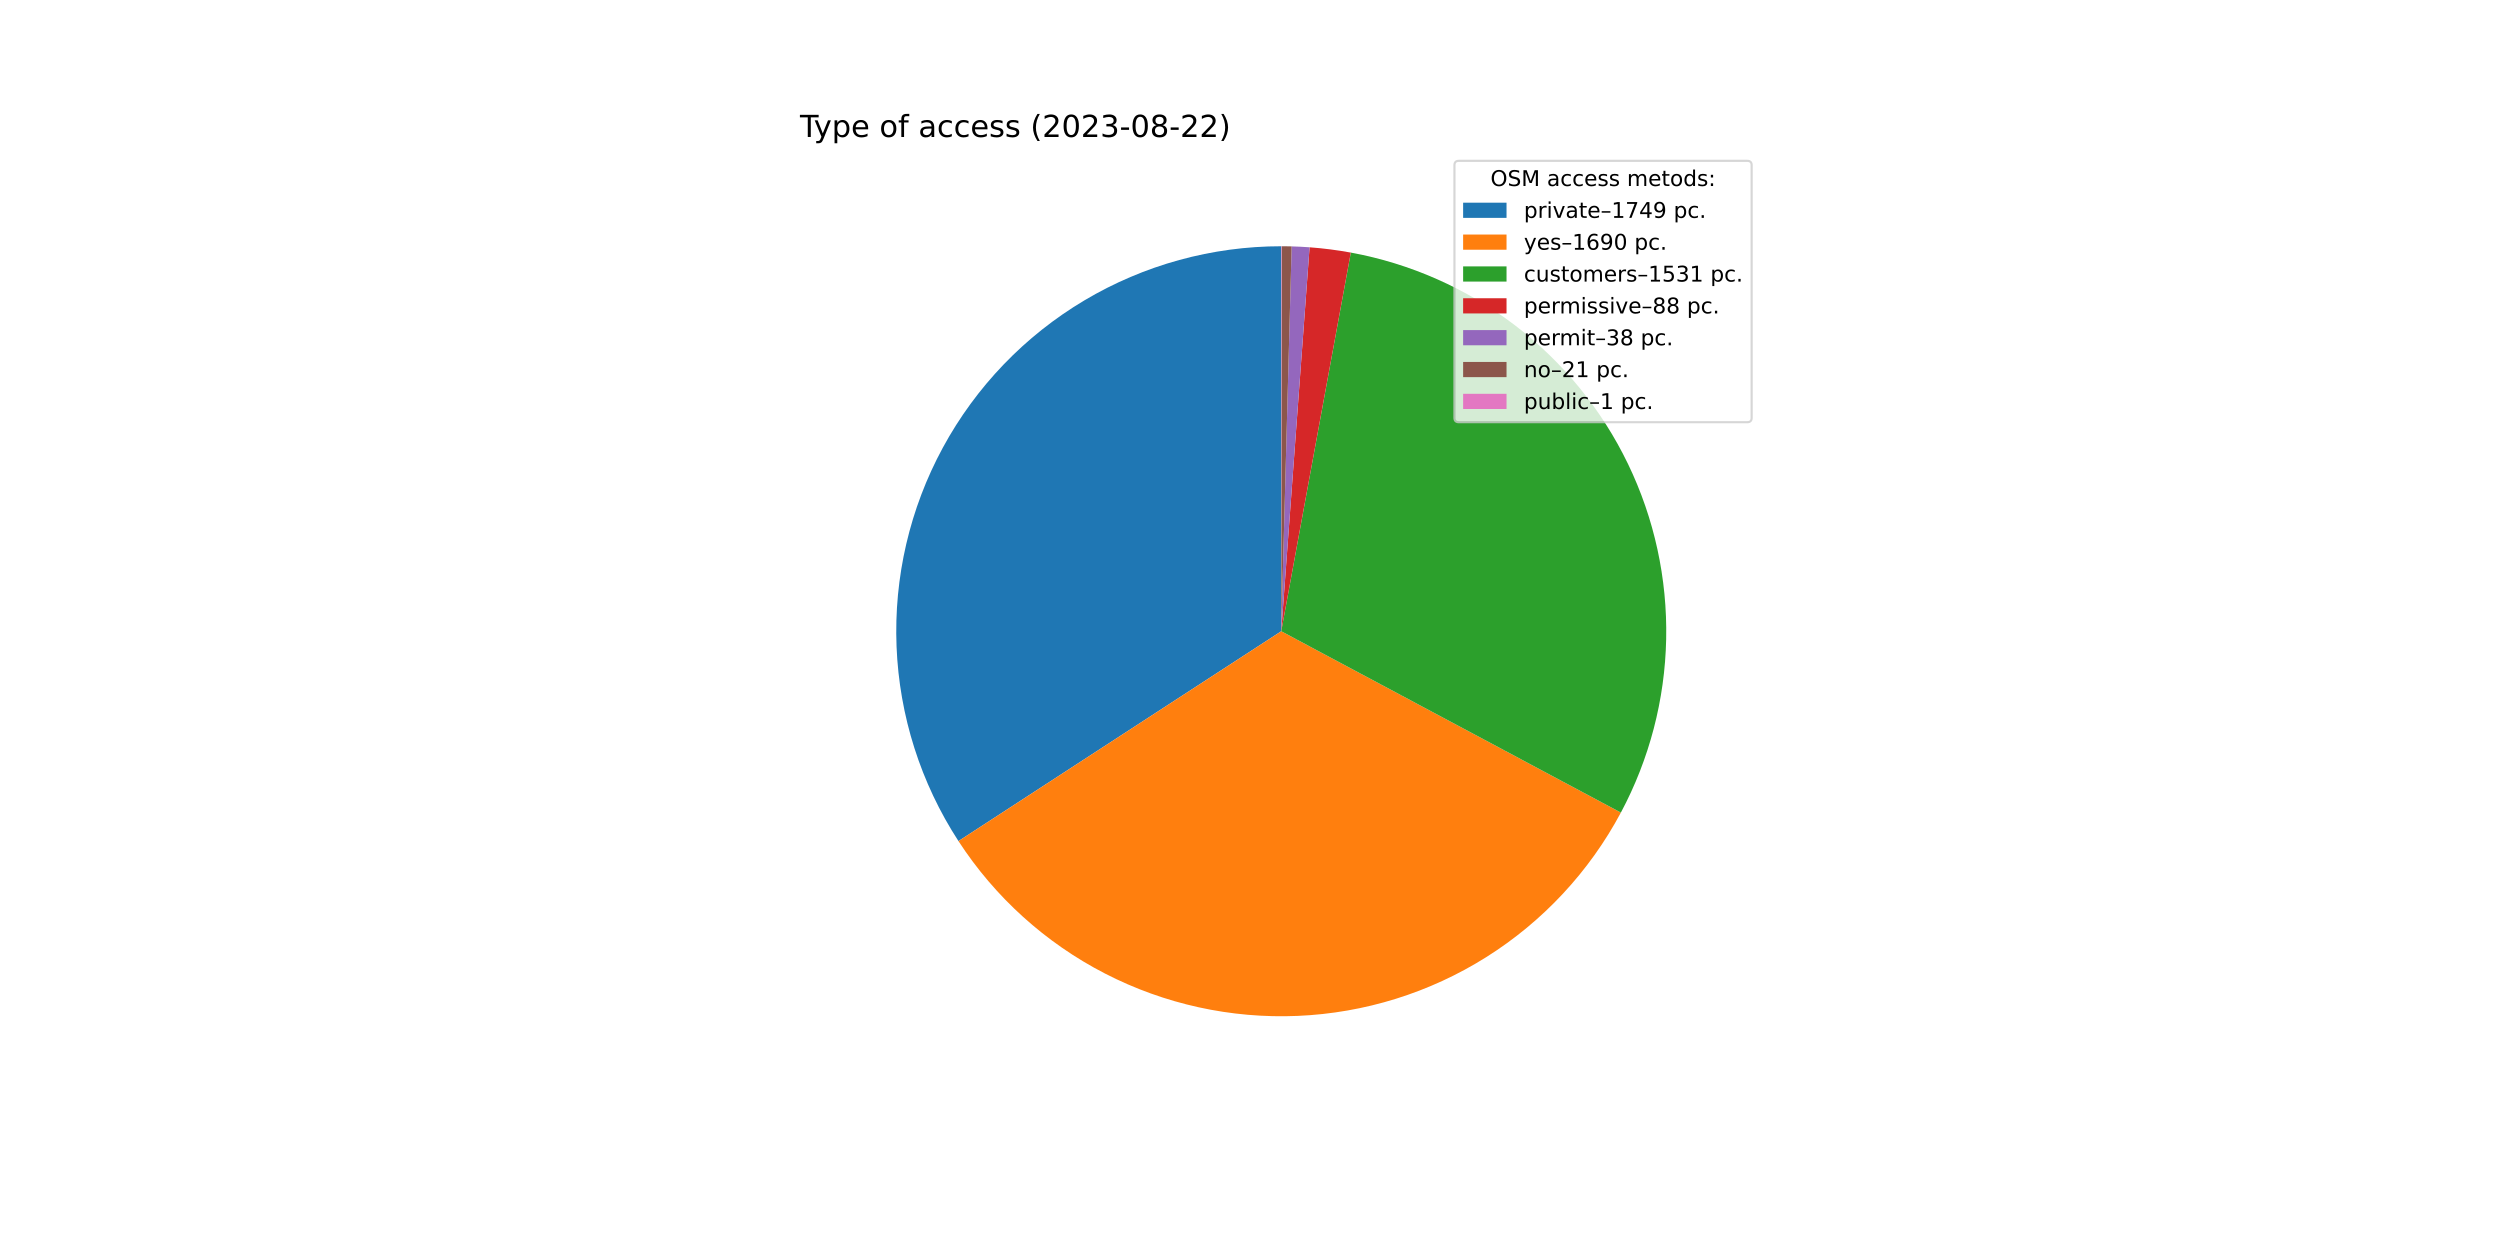
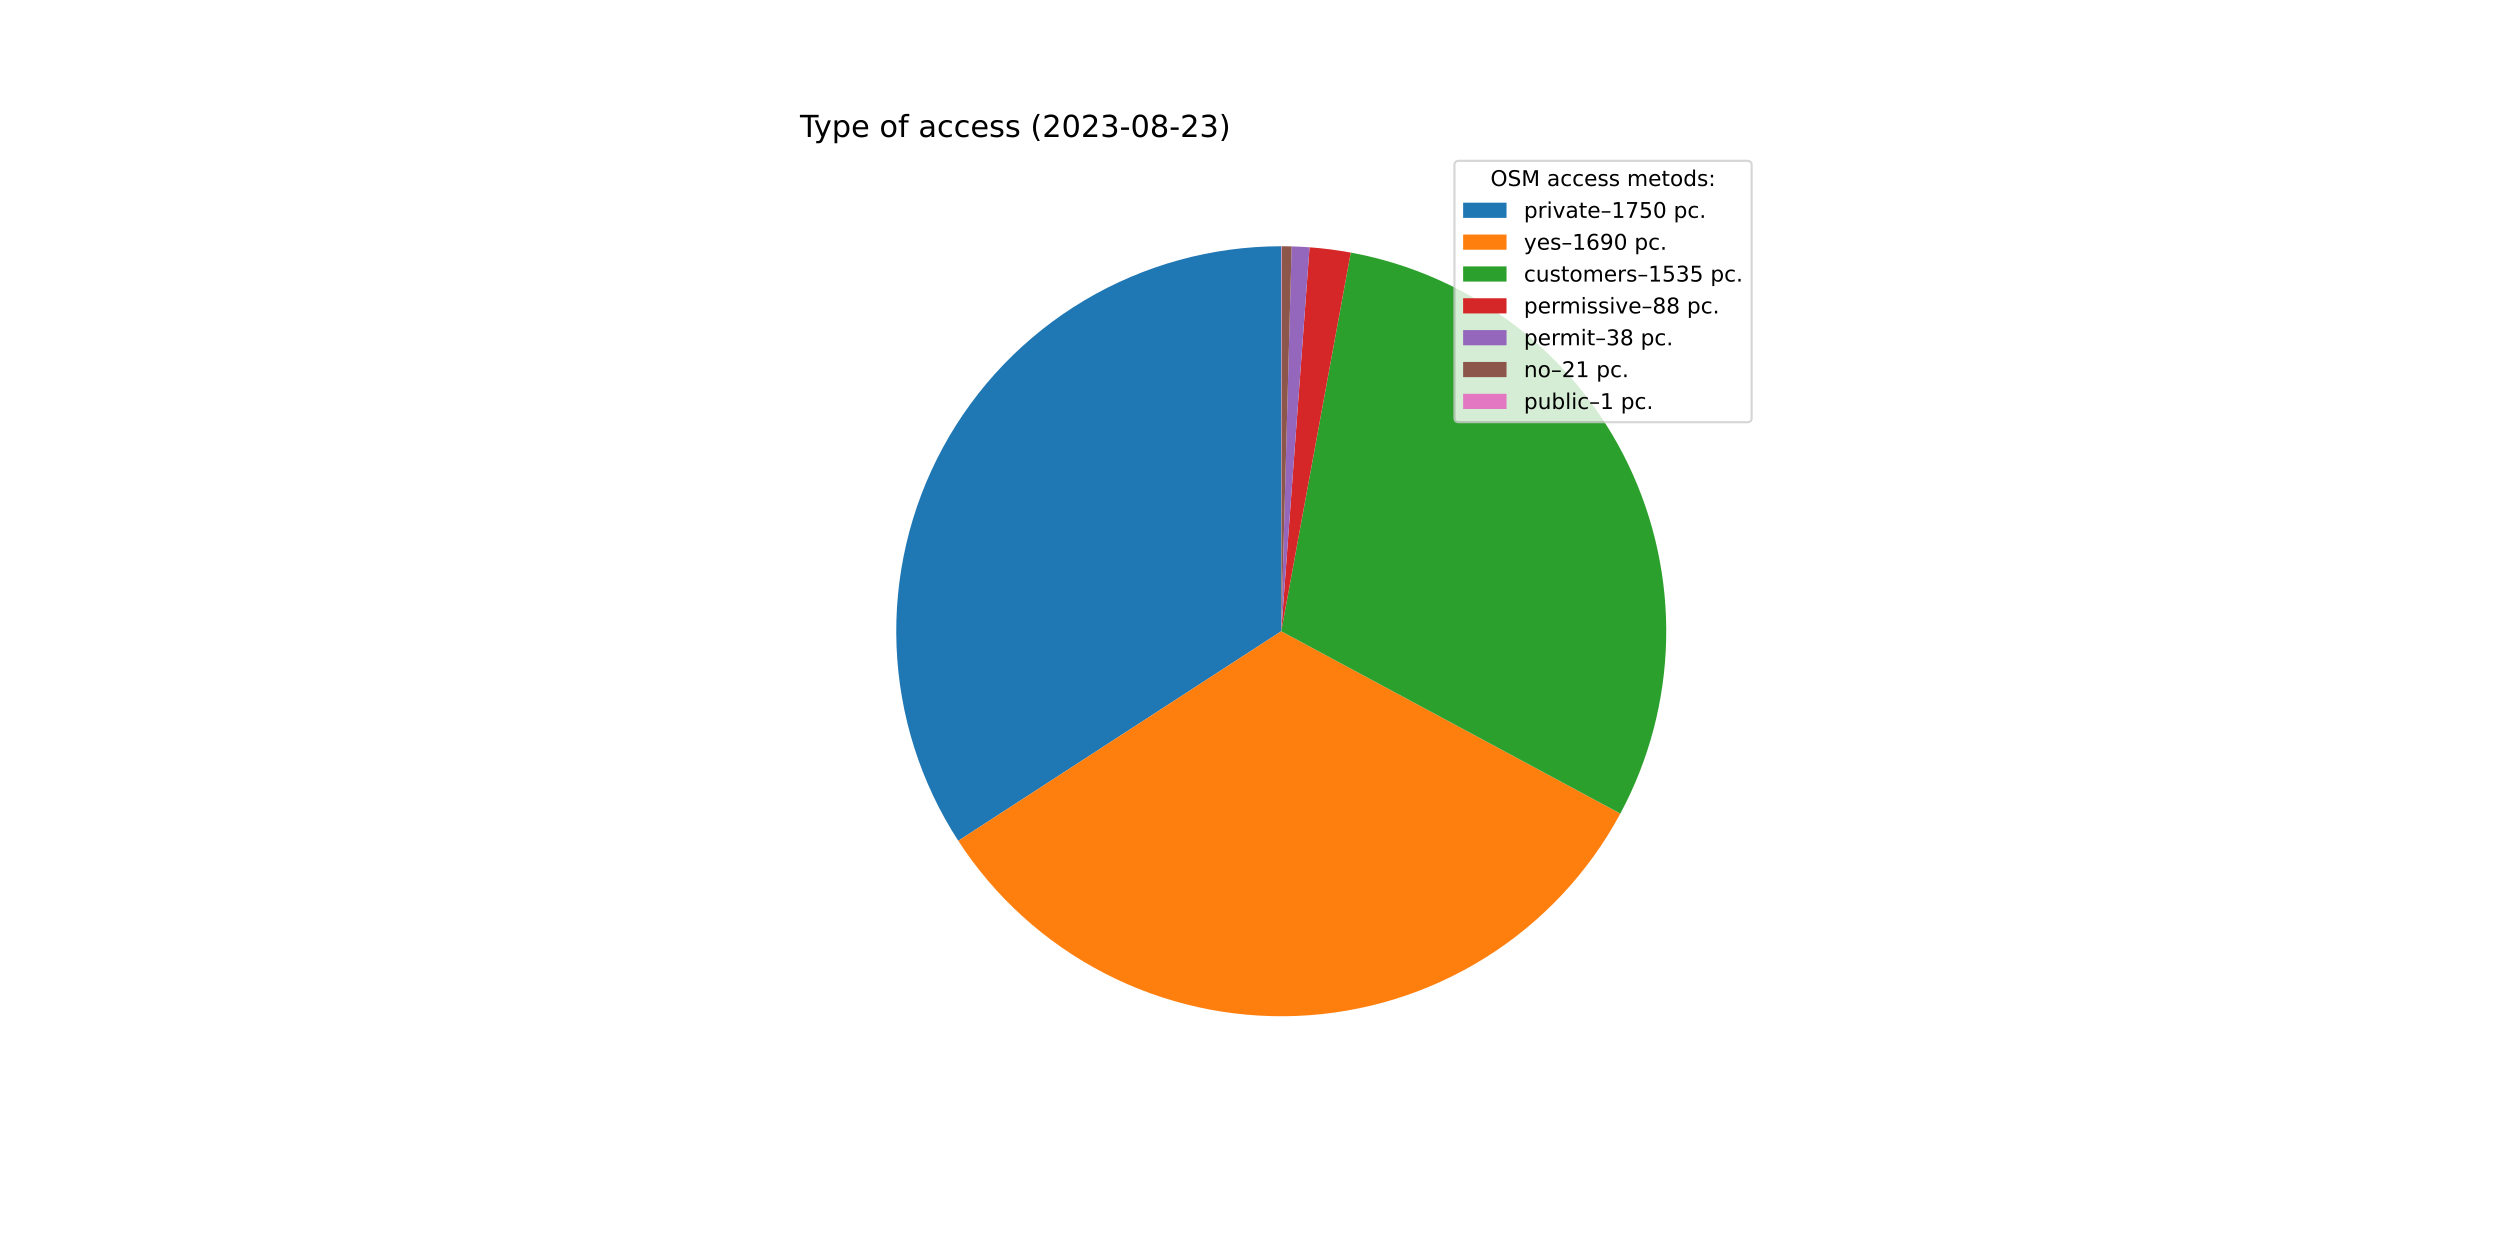
<svg xmlns="http://www.w3.org/2000/svg" xmlns:xlink="http://www.w3.org/1999/xlink" width="1152pt" height="576pt" viewBox="0 0 1152 576" version="1.1">
  <defs>
    <style type="text/css">*{stroke-linejoin: round; stroke-linecap: butt}</style>
  </defs>
  <g id="figure_1">
    <g id="patch_1">
      <path d="M 0 576  L 1152 576  L 1152 0  L 0 0  z " style="fill: #ffffff" />
    </g>
    <g id="axes_1">
      <g id="patch_2">
-         <path d="M 590.4 113.472  C 558.467 113.472 527.118 122.094 499.676 138.424  C 472.234 154.754 449.704 178.195 434.473 206.262  C 419.241 234.329 411.867 265.994 413.131 297.902  C 414.395 329.81 424.251 360.793 441.655 387.567  L 590.4 290.88  L 590.4 113.472  z " style="fill: #1f77b4" />
+         <path d="M 590.4 113.472  C 558.48 113.472 527.144 122.087 499.709 138.404  C 472.275 154.722 449.747 178.145 434.509 206.194  C 419.272 234.243 411.884 265.891 413.126 297.787  C 414.369 329.683 424.197 360.66 441.571 387.438  L 590.4 290.88  L 590.4 113.472  z " style="fill: #1f77b4" />
      </g>
      <g id="patch_3">
-         <path d="M 441.655 387.567  C 458.465 413.428 481.732 434.463 509.151 448.589  C 536.57 462.715 567.205 469.449 598.021 468.124  C 628.836 466.799 658.78 457.461 684.886 441.034  C 710.991 424.606 732.367 401.652 746.895 374.444  L 590.4 290.88  L 441.655 387.567  z " style="fill: #ff7f0e" />
+         <path d="M 441.571 387.438  C 458.342 413.288 481.561 434.328 508.934 448.477  C 536.307 462.627 566.899 469.404 597.687 468.138  C 628.475 466.873 658.408 457.607 684.527 441.259  C 710.646 424.91 732.06 402.035 746.653 374.896  L 590.4 290.88  L 441.571 387.438  z " style="fill: #ff7f0e" />
      </g>
      <g id="patch_4">
-         <path d="M 746.895 374.444  C 760.044 349.82 767.197 322.436 767.77 294.528  C 768.344 266.619 762.323 238.965 750.199 213.821  C 738.074 188.678 720.184 166.747 697.988 149.818  C 675.793 132.89 649.912 121.436 622.457 116.392  L 590.4 290.88  L 746.895 374.444  z " style="fill: #2ca02c" />
+         <path d="M 746.653 374.896  C 759.894 350.27 767.128 322.858 767.762 294.905  C 768.397 266.952 762.414 239.24 750.303 214.039  C 738.192 188.837 720.294 166.852 698.072 149.882  C 675.849 132.912 649.927 121.434 622.426 116.387  L 590.4 290.88  L 746.653 374.896  z " style="fill: #2ca02c" />
      </g>
      <g id="patch_5">
-         <path d="M 622.457 116.392  C 619.315 115.815 616.158 115.323 612.989 114.916  C 609.821 114.509 606.642 114.188 603.456 113.953  L 590.4 290.88  L 622.457 116.392  z " style="fill: #d62728" />
+         <path d="M 622.426 116.387  C 619.287 115.811 616.133 115.319 612.968 114.913  C 609.802 114.507 606.626 114.187 603.443 113.952  L 590.4 290.88  L 622.426 116.387  z " style="fill: #d62728" />
      </g>
      <g id="patch_6">
-         <path d="M 603.456 113.953  C 602.08 113.852 600.704 113.766 599.326 113.697  C 597.948 113.627 596.57 113.574 595.191 113.537  L 590.4 290.88  L 603.456 113.953  z " style="fill: #9467bd" />
+         <path d="M 603.443 113.952  C 602.069 113.851 600.694 113.766 599.317 113.696  C 597.941 113.627 596.564 113.574 595.186 113.537  L 590.4 290.88  L 603.443 113.952  z " style="fill: #9467bd" />
      </g>
      <g id="patch_7">
-         <path d="M 595.191 113.537  C 594.429 113.516 593.667 113.5 592.905 113.49  C 592.142 113.479 591.38 113.473 590.618 113.472  L 590.4 290.88  L 595.191 113.537  z " style="fill: #8c564b" />
+         <path d="M 595.186 113.537  C 594.425 113.516 593.664 113.5 592.902 113.49  C 592.141 113.479 591.379 113.473 590.618 113.472  L 590.4 290.88  L 595.186 113.537  z " style="fill: #8c564b" />
      </g>
      <g id="patch_8">
-         <path d="M 590.618 113.472  C 590.582 113.472 590.545 113.472 590.509 113.472  C 590.473 113.472 590.436 113.472 590.4 113.472  L 590.4 290.88  L 590.618 113.472  z " style="fill: #e377c2" />
+         <path d="M 590.618 113.472  C 590.581 113.472 590.545 113.472 590.509 113.472  C 590.473 113.472 590.436 113.472 590.4 113.472  L 590.4 290.88  L 590.618 113.472  z " style="fill: #e377c2" />
      </g>
      <g id="matplotlib.axis_1" />
      <g id="matplotlib.axis_2" />
      <g id="text_1">
        <g transform="translate(368.64 63.12)scale(0.14 -0.14)">
          <defs>
            <path id="DejaVuSans-54" d="M -19 4666  L 3928 4666  L 3928 4134  L 2272 4134  L 2272 0  L 1638 0  L 1638 4134  L -19 4134  L -19 4666  z " transform="scale(0.015625)" />
            <path id="DejaVuSans-79" d="M 2059 -325  Q 1816 -950 1584 -1140  Q 1353 -1331 966 -1331  L 506 -1331  L 506 -850  L 844 -850  Q 1081 -850 1212 -737  Q 1344 -625 1503 -206  L 1606 56  L 191 3500  L 800 3500  L 1894 763  L 2988 3500  L 3597 3500  L 2059 -325  z " transform="scale(0.015625)" />
            <path id="DejaVuSans-70" d="M 1159 525  L 1159 -1331  L 581 -1331  L 581 3500  L 1159 3500  L 1159 2969  Q 1341 3281 1617 3432  Q 1894 3584 2278 3584  Q 2916 3584 3314 3078  Q 3713 2572 3713 1747  Q 3713 922 3314 415  Q 2916 -91 2278 -91  Q 1894 -91 1617 61  Q 1341 213 1159 525  z M 3116 1747  Q 3116 2381 2855 2742  Q 2594 3103 2138 3103  Q 1681 3103 1420 2742  Q 1159 2381 1159 1747  Q 1159 1113 1420 752  Q 1681 391 2138 391  Q 2594 391 2855 752  Q 3116 1113 3116 1747  z " transform="scale(0.015625)" />
            <path id="DejaVuSans-65" d="M 3597 1894  L 3597 1613  L 953 1613  Q 991 1019 1311 708  Q 1631 397 2203 397  Q 2534 397 2845 478  Q 3156 559 3463 722  L 3463 178  Q 3153 47 2828 -22  Q 2503 -91 2169 -91  Q 1331 -91 842 396  Q 353 884 353 1716  Q 353 2575 817 3079  Q 1281 3584 2069 3584  Q 2775 3584 3186 3129  Q 3597 2675 3597 1894  z M 3022 2063  Q 3016 2534 2758 2815  Q 2500 3097 2075 3097  Q 1594 3097 1305 2825  Q 1016 2553 972 2059  L 3022 2063  z " transform="scale(0.015625)" />
            <path id="DejaVuSans-20" transform="scale(0.015625)" />
            <path id="DejaVuSans-6f" d="M 1959 3097  Q 1497 3097 1228 2736  Q 959 2375 959 1747  Q 959 1119 1226 758  Q 1494 397 1959 397  Q 2419 397 2687 759  Q 2956 1122 2956 1747  Q 2956 2369 2687 2733  Q 2419 3097 1959 3097  z M 1959 3584  Q 2709 3584 3137 3096  Q 3566 2609 3566 1747  Q 3566 888 3137 398  Q 2709 -91 1959 -91  Q 1206 -91 779 398  Q 353 888 353 1747  Q 353 2609 779 3096  Q 1206 3584 1959 3584  z " transform="scale(0.015625)" />
            <path id="DejaVuSans-66" d="M 2375 4863  L 2375 4384  L 1825 4384  Q 1516 4384 1395 4259  Q 1275 4134 1275 3809  L 1275 3500  L 2222 3500  L 2222 3053  L 1275 3053  L 1275 0  L 697 0  L 697 3053  L 147 3053  L 147 3500  L 697 3500  L 697 3744  Q 697 4328 969 4595  Q 1241 4863 1831 4863  L 2375 4863  z " transform="scale(0.015625)" />
            <path id="DejaVuSans-61" d="M 2194 1759  Q 1497 1759 1228 1600  Q 959 1441 959 1056  Q 959 750 1161 570  Q 1363 391 1709 391  Q 2188 391 2477 730  Q 2766 1069 2766 1631  L 2766 1759  L 2194 1759  z M 3341 1997  L 3341 0  L 2766 0  L 2766 531  Q 2569 213 2275 61  Q 1981 -91 1556 -91  Q 1019 -91 701 211  Q 384 513 384 1019  Q 384 1609 779 1909  Q 1175 2209 1959 2209  L 2766 2209  L 2766 2266  Q 2766 2663 2505 2880  Q 2244 3097 1772 3097  Q 1472 3097 1187 3025  Q 903 2953 641 2809  L 641 3341  Q 956 3463 1253 3523  Q 1550 3584 1831 3584  Q 2591 3584 2966 3190  Q 3341 2797 3341 1997  z " transform="scale(0.015625)" />
            <path id="DejaVuSans-63" d="M 3122 3366  L 3122 2828  Q 2878 2963 2633 3030  Q 2388 3097 2138 3097  Q 1578 3097 1268 2742  Q 959 2388 959 1747  Q 959 1106 1268 751  Q 1578 397 2138 397  Q 2388 397 2633 464  Q 2878 531 3122 666  L 3122 134  Q 2881 22 2623 -34  Q 2366 -91 2075 -91  Q 1284 -91 818 406  Q 353 903 353 1747  Q 353 2603 823 3093  Q 1294 3584 2113 3584  Q 2378 3584 2631 3529  Q 2884 3475 3122 3366  z " transform="scale(0.015625)" />
            <path id="DejaVuSans-73" d="M 2834 3397  L 2834 2853  Q 2591 2978 2328 3040  Q 2066 3103 1784 3103  Q 1356 3103 1142 2972  Q 928 2841 928 2578  Q 928 2378 1081 2264  Q 1234 2150 1697 2047  L 1894 2003  Q 2506 1872 2764 1633  Q 3022 1394 3022 966  Q 3022 478 2636 193  Q 2250 -91 1575 -91  Q 1294 -91 989 -36  Q 684 19 347 128  L 347 722  Q 666 556 975 473  Q 1284 391 1588 391  Q 1994 391 2212 530  Q 2431 669 2431 922  Q 2431 1156 2273 1281  Q 2116 1406 1581 1522  L 1381 1569  Q 847 1681 609 1914  Q 372 2147 372 2553  Q 372 3047 722 3315  Q 1072 3584 1716 3584  Q 2034 3584 2315 3537  Q 2597 3491 2834 3397  z " transform="scale(0.015625)" />
            <path id="DejaVuSans-28" d="M 1984 4856  Q 1566 4138 1362 3434  Q 1159 2731 1159 2009  Q 1159 1288 1364 580  Q 1569 -128 1984 -844  L 1484 -844  Q 1016 -109 783 600  Q 550 1309 550 2009  Q 550 2706 781 3412  Q 1013 4119 1484 4856  L 1984 4856  z " transform="scale(0.015625)" />
            <path id="DejaVuSans-32" d="M 1228 531  L 3431 531  L 3431 0  L 469 0  L 469 531  Q 828 903 1448 1529  Q 2069 2156 2228 2338  Q 2531 2678 2651 2914  Q 2772 3150 2772 3378  Q 2772 3750 2511 3984  Q 2250 4219 1831 4219  Q 1534 4219 1204 4116  Q 875 4013 500 3803  L 500 4441  Q 881 4594 1212 4672  Q 1544 4750 1819 4750  Q 2544 4750 2975 4387  Q 3406 4025 3406 3419  Q 3406 3131 3298 2873  Q 3191 2616 2906 2266  Q 2828 2175 2409 1742  Q 1991 1309 1228 531  z " transform="scale(0.015625)" />
            <path id="DejaVuSans-30" d="M 2034 4250  Q 1547 4250 1301 3770  Q 1056 3291 1056 2328  Q 1056 1369 1301 889  Q 1547 409 2034 409  Q 2525 409 2770 889  Q 3016 1369 3016 2328  Q 3016 3291 2770 3770  Q 2525 4250 2034 4250  z M 2034 4750  Q 2819 4750 3233 4129  Q 3647 3509 3647 2328  Q 3647 1150 3233 529  Q 2819 -91 2034 -91  Q 1250 -91 836 529  Q 422 1150 422 2328  Q 422 3509 836 4129  Q 1250 4750 2034 4750  z " transform="scale(0.015625)" />
            <path id="DejaVuSans-33" d="M 2597 2516  Q 3050 2419 3304 2112  Q 3559 1806 3559 1356  Q 3559 666 3084 287  Q 2609 -91 1734 -91  Q 1441 -91 1130 -33  Q 819 25 488 141  L 488 750  Q 750 597 1062 519  Q 1375 441 1716 441  Q 2309 441 2620 675  Q 2931 909 2931 1356  Q 2931 1769 2642 2001  Q 2353 2234 1838 2234  L 1294 2234  L 1294 2753  L 1863 2753  Q 2328 2753 2575 2939  Q 2822 3125 2822 3475  Q 2822 3834 2567 4026  Q 2313 4219 1838 4219  Q 1578 4219 1281 4162  Q 984 4106 628 3988  L 628 4550  Q 988 4650 1302 4700  Q 1616 4750 1894 4750  Q 2613 4750 3031 4423  Q 3450 4097 3450 3541  Q 3450 3153 3228 2886  Q 3006 2619 2597 2516  z " transform="scale(0.015625)" />
            <path id="DejaVuSans-2d" d="M 313 2009  L 1997 2009  L 1997 1497  L 313 1497  L 313 2009  z " transform="scale(0.015625)" />
            <path id="DejaVuSans-38" d="M 2034 2216  Q 1584 2216 1326 1975  Q 1069 1734 1069 1313  Q 1069 891 1326 650  Q 1584 409 2034 409  Q 2484 409 2743 651  Q 3003 894 3003 1313  Q 3003 1734 2745 1975  Q 2488 2216 2034 2216  z M 1403 2484  Q 997 2584 770 2862  Q 544 3141 544 3541  Q 544 4100 942 4425  Q 1341 4750 2034 4750  Q 2731 4750 3128 4425  Q 3525 4100 3525 3541  Q 3525 3141 3298 2862  Q 3072 2584 2669 2484  Q 3125 2378 3379 2068  Q 3634 1759 3634 1313  Q 3634 634 3220 271  Q 2806 -91 2034 -91  Q 1263 -91 848 271  Q 434 634 434 1313  Q 434 1759 690 2068  Q 947 2378 1403 2484  z M 1172 3481  Q 1172 3119 1398 2916  Q 1625 2713 2034 2713  Q 2441 2713 2670 2916  Q 2900 3119 2900 3481  Q 2900 3844 2670 4047  Q 2441 4250 2034 4250  Q 1625 4250 1398 4047  Q 1172 3844 1172 3481  z " transform="scale(0.015625)" />
            <path id="DejaVuSans-29" d="M 513 4856  L 1013 4856  Q 1481 4119 1714 3412  Q 1947 2706 1947 2009  Q 1947 1309 1714 600  Q 1481 -109 1013 -844  L 513 -844  Q 928 -128 1133 580  Q 1338 1288 1338 2009  Q 1338 2731 1133 3434  Q 928 4138 513 4856  z " transform="scale(0.015625)" />
          </defs>
          <use xlink:href="#DejaVuSans-54" />
          <use xlink:href="#DejaVuSans-79" x="45.459" />
          <use xlink:href="#DejaVuSans-70" x="104.639" />
          <use xlink:href="#DejaVuSans-65" x="168.115" />
          <use xlink:href="#DejaVuSans-20" x="229.639" />
          <use xlink:href="#DejaVuSans-6f" x="261.426" />
          <use xlink:href="#DejaVuSans-66" x="322.607" />
          <use xlink:href="#DejaVuSans-20" x="357.812" />
          <use xlink:href="#DejaVuSans-61" x="389.6" />
          <use xlink:href="#DejaVuSans-63" x="450.879" />
          <use xlink:href="#DejaVuSans-63" x="505.859" />
          <use xlink:href="#DejaVuSans-65" x="560.84" />
          <use xlink:href="#DejaVuSans-73" x="622.363" />
          <use xlink:href="#DejaVuSans-73" x="674.463" />
          <use xlink:href="#DejaVuSans-20" x="726.562" />
          <use xlink:href="#DejaVuSans-28" x="758.35" />
          <use xlink:href="#DejaVuSans-32" x="797.363" />
          <use xlink:href="#DejaVuSans-30" x="860.986" />
          <use xlink:href="#DejaVuSans-32" x="924.609" />
          <use xlink:href="#DejaVuSans-33" x="988.232" />
          <use xlink:href="#DejaVuSans-2d" x="1051.855" />
          <use xlink:href="#DejaVuSans-30" x="1087.939" />
          <use xlink:href="#DejaVuSans-38" x="1151.562" />
          <use xlink:href="#DejaVuSans-2d" x="1215.186" />
          <use xlink:href="#DejaVuSans-32" x="1251.27" />
-           <use xlink:href="#DejaVuSans-32" x="1314.893" />
+           <use xlink:href="#DejaVuSans-33" x="1314.893" />
          <use xlink:href="#DejaVuSans-29" x="1378.516" />
        </g>
      </g>
      <g id="legend_1">
        <g id="patch_9">
          <path d="M 672.208 194.545  L 805.16 194.545  Q 807.16 194.545 807.16 192.545  L 807.16 76.12  Q 807.16 74.12 805.16 74.12  L 672.208 74.12  Q 670.208 74.12 670.208 76.12  L 670.208 192.545  Q 670.208 194.545 672.208 194.545  z " style="fill: #ffffff; opacity: 0.8; stroke: #cccccc; stroke-linejoin: miter" />
        </g>
        <g id="text_2">
          <g transform="translate(686.8038 85.71844)scale(0.1 -0.1)">
            <defs>
              <path id="DejaVuSans-4f" d="M 2522 4238  Q 1834 4238 1429 3725  Q 1025 3213 1025 2328  Q 1025 1447 1429 934  Q 1834 422 2522 422  Q 3209 422 3611 934  Q 4013 1447 4013 2328  Q 4013 3213 3611 3725  Q 3209 4238 2522 4238  z M 2522 4750  Q 3503 4750 4090 4092  Q 4678 3434 4678 2328  Q 4678 1225 4090 567  Q 3503 -91 2522 -91  Q 1538 -91 948 565  Q 359 1222 359 2328  Q 359 3434 948 4092  Q 1538 4750 2522 4750  z " transform="scale(0.015625)" />
              <path id="DejaVuSans-53" d="M 3425 4513  L 3425 3897  Q 3066 4069 2747 4153  Q 2428 4238 2131 4238  Q 1616 4238 1336 4038  Q 1056 3838 1056 3469  Q 1056 3159 1242 3001  Q 1428 2844 1947 2747  L 2328 2669  Q 3034 2534 3370 2195  Q 3706 1856 3706 1288  Q 3706 609 3251 259  Q 2797 -91 1919 -91  Q 1588 -91 1214 -16  Q 841 59 441 206  L 441 856  Q 825 641 1194 531  Q 1563 422 1919 422  Q 2459 422 2753 634  Q 3047 847 3047 1241  Q 3047 1584 2836 1778  Q 2625 1972 2144 2069  L 1759 2144  Q 1053 2284 737 2584  Q 422 2884 422 3419  Q 422 4038 858 4394  Q 1294 4750 2059 4750  Q 2388 4750 2728 4690  Q 3069 4631 3425 4513  z " transform="scale(0.015625)" />
              <path id="DejaVuSans-4d" d="M 628 4666  L 1569 4666  L 2759 1491  L 3956 4666  L 4897 4666  L 4897 0  L 4281 0  L 4281 4097  L 3078 897  L 2444 897  L 1241 4097  L 1241 0  L 628 0  L 628 4666  z " transform="scale(0.015625)" />
              <path id="DejaVuSans-6d" d="M 3328 2828  Q 3544 3216 3844 3400  Q 4144 3584 4550 3584  Q 5097 3584 5394 3201  Q 5691 2819 5691 2113  L 5691 0  L 5113 0  L 5113 2094  Q 5113 2597 4934 2840  Q 4756 3084 4391 3084  Q 3944 3084 3684 2787  Q 3425 2491 3425 1978  L 3425 0  L 2847 0  L 2847 2094  Q 2847 2600 2669 2842  Q 2491 3084 2119 3084  Q 1678 3084 1418 2786  Q 1159 2488 1159 1978  L 1159 0  L 581 0  L 581 3500  L 1159 3500  L 1159 2956  Q 1356 3278 1631 3431  Q 1906 3584 2284 3584  Q 2666 3584 2933 3390  Q 3200 3197 3328 2828  z " transform="scale(0.015625)" />
              <path id="DejaVuSans-74" d="M 1172 4494  L 1172 3500  L 2356 3500  L 2356 3053  L 1172 3053  L 1172 1153  Q 1172 725 1289 603  Q 1406 481 1766 481  L 2356 481  L 2356 0  L 1766 0  Q 1100 0 847 248  Q 594 497 594 1153  L 594 3053  L 172 3053  L 172 3500  L 594 3500  L 594 4494  L 1172 4494  z " transform="scale(0.015625)" />
              <path id="DejaVuSans-64" d="M 2906 2969  L 2906 4863  L 3481 4863  L 3481 0  L 2906 0  L 2906 525  Q 2725 213 2448 61  Q 2172 -91 1784 -91  Q 1150 -91 751 415  Q 353 922 353 1747  Q 353 2572 751 3078  Q 1150 3584 1784 3584  Q 2172 3584 2448 3432  Q 2725 3281 2906 2969  z M 947 1747  Q 947 1113 1208 752  Q 1469 391 1925 391  Q 2381 391 2643 752  Q 2906 1113 2906 1747  Q 2906 2381 2643 2742  Q 2381 3103 1925 3103  Q 1469 3103 1208 2742  Q 947 2381 947 1747  z " transform="scale(0.015625)" />
              <path id="DejaVuSans-3a" d="M 750 794  L 1409 794  L 1409 0  L 750 0  L 750 794  z M 750 3309  L 1409 3309  L 1409 2516  L 750 2516  L 750 3309  z " transform="scale(0.015625)" />
            </defs>
            <use xlink:href="#DejaVuSans-4f" />
            <use xlink:href="#DejaVuSans-53" x="78.711" />
            <use xlink:href="#DejaVuSans-4d" x="142.188" />
            <use xlink:href="#DejaVuSans-20" x="228.467" />
            <use xlink:href="#DejaVuSans-61" x="260.254" />
            <use xlink:href="#DejaVuSans-63" x="321.533" />
            <use xlink:href="#DejaVuSans-63" x="376.514" />
            <use xlink:href="#DejaVuSans-65" x="431.494" />
            <use xlink:href="#DejaVuSans-73" x="493.018" />
            <use xlink:href="#DejaVuSans-73" x="545.117" />
            <use xlink:href="#DejaVuSans-20" x="597.217" />
            <use xlink:href="#DejaVuSans-6d" x="629.004" />
            <use xlink:href="#DejaVuSans-65" x="726.416" />
            <use xlink:href="#DejaVuSans-74" x="787.939" />
            <use xlink:href="#DejaVuSans-6f" x="827.148" />
            <use xlink:href="#DejaVuSans-64" x="888.33" />
            <use xlink:href="#DejaVuSans-73" x="951.807" />
            <use xlink:href="#DejaVuSans-3a" x="1003.906" />
          </g>
        </g>
        <g id="patch_10">
          <path d="M 674.208 100.397  L 694.208 100.397  L 694.208 93.397  L 674.208 93.397  z " style="fill: #1f77b4" />
        </g>
        <g id="text_3">
          <g transform="translate(702.2084 100.3966)scale(0.1 -0.1)">
            <defs>
              <path id="DejaVuSans-72" d="M 2631 2963  Q 2534 3019 2420 3045  Q 2306 3072 2169 3072  Q 1681 3072 1420 2755  Q 1159 2438 1159 1844  L 1159 0  L 581 0  L 581 3500  L 1159 3500  L 1159 2956  Q 1341 3275 1631 3429  Q 1922 3584 2338 3584  Q 2397 3584 2469 3576  Q 2541 3569 2628 3553  L 2631 2963  z " transform="scale(0.015625)" />
              <path id="DejaVuSans-69" d="M 603 3500  L 1178 3500  L 1178 0  L 603 0  L 603 3500  z M 603 4863  L 1178 4863  L 1178 4134  L 603 4134  L 603 4863  z " transform="scale(0.015625)" />
              <path id="DejaVuSans-76" d="M 191 3500  L 800 3500  L 1894 563  L 2988 3500  L 3597 3500  L 2284 0  L 1503 0  L 191 3500  z " transform="scale(0.015625)" />
              <path id="DejaVuSans-2013" d="M 313 1978  L 2888 1978  L 2888 1528  L 313 1528  L 313 1978  z " transform="scale(0.015625)" />
              <path id="DejaVuSans-31" d="M 794 531  L 1825 531  L 1825 4091  L 703 3866  L 703 4441  L 1819 4666  L 2450 4666  L 2450 531  L 3481 531  L 3481 0  L 794 0  L 794 531  z " transform="scale(0.015625)" />
              <path id="DejaVuSans-37" d="M 525 4666  L 3525 4666  L 3525 4397  L 1831 0  L 1172 0  L 2766 4134  L 525 4134  L 525 4666  z " transform="scale(0.015625)" />
-               <path id="DejaVuSans-34" d="M 2419 4116  L 825 1625  L 2419 1625  L 2419 4116  z M 2253 4666  L 3047 4666  L 3047 1625  L 3713 1625  L 3713 1100  L 3047 1100  L 3047 0  L 2419 0  L 2419 1100  L 313 1100  L 313 1709  L 2253 4666  z " transform="scale(0.015625)" />
-               <path id="DejaVuSans-39" d="M 703 97  L 703 672  Q 941 559 1184 500  Q 1428 441 1663 441  Q 2288 441 2617 861  Q 2947 1281 2994 2138  Q 2813 1869 2534 1725  Q 2256 1581 1919 1581  Q 1219 1581 811 2004  Q 403 2428 403 3163  Q 403 3881 828 4315  Q 1253 4750 1959 4750  Q 2769 4750 3195 4129  Q 3622 3509 3622 2328  Q 3622 1225 3098 567  Q 2575 -91 1691 -91  Q 1453 -91 1209 -44  Q 966 3 703 97  z M 1959 2075  Q 2384 2075 2632 2365  Q 2881 2656 2881 3163  Q 2881 3666 2632 3958  Q 2384 4250 1959 4250  Q 1534 4250 1286 3958  Q 1038 3666 1038 3163  Q 1038 2656 1286 2365  Q 1534 2075 1959 2075  z " transform="scale(0.015625)" />
+               <path id="DejaVuSans-35" d="M 691 4666  L 3169 4666  L 3169 4134  L 1269 4134  L 1269 2991  Q 1406 3038 1543 3061  Q 1681 3084 1819 3084  Q 2600 3084 3056 2656  Q 3513 2228 3513 1497  Q 3513 744 3044 326  Q 2575 -91 1722 -91  Q 1428 -91 1123 -41  Q 819 9 494 109  L 494 744  Q 775 591 1075 516  Q 1375 441 1709 441  Q 2250 441 2565 725  Q 2881 1009 2881 1497  Q 2881 1984 2565 2268  Q 2250 2553 1709 2553  Q 1456 2553 1204 2497  Q 953 2441 691 2322  L 691 4666  z " transform="scale(0.015625)" />
              <path id="DejaVuSans-2e" d="M 684 794  L 1344 794  L 1344 0  L 684 0  L 684 794  z " transform="scale(0.015625)" />
            </defs>
            <use xlink:href="#DejaVuSans-70" />
            <use xlink:href="#DejaVuSans-72" x="63.477" />
            <use xlink:href="#DejaVuSans-69" x="104.59" />
            <use xlink:href="#DejaVuSans-76" x="132.373" />
            <use xlink:href="#DejaVuSans-61" x="191.553" />
            <use xlink:href="#DejaVuSans-74" x="252.832" />
            <use xlink:href="#DejaVuSans-65" x="292.041" />
            <use xlink:href="#DejaVuSans-2013" x="353.564" />
            <use xlink:href="#DejaVuSans-31" x="403.564" />
            <use xlink:href="#DejaVuSans-37" x="467.188" />
-             <use xlink:href="#DejaVuSans-34" x="530.811" />
-             <use xlink:href="#DejaVuSans-39" x="594.434" />
+             <use xlink:href="#DejaVuSans-35" x="530.811" />
+             <use xlink:href="#DejaVuSans-30" x="594.434" />
            <use xlink:href="#DejaVuSans-20" x="658.057" />
            <use xlink:href="#DejaVuSans-70" x="689.844" />
            <use xlink:href="#DejaVuSans-63" x="753.32" />
            <use xlink:href="#DejaVuSans-2e" x="808.301" />
          </g>
        </g>
        <g id="patch_11">
          <path d="M 674.208 115.075  L 694.208 115.075  L 694.208 108.075  L 674.208 108.075  z " style="fill: #ff7f0e" />
        </g>
        <g id="text_4">
          <g transform="translate(702.2084 115.0747)scale(0.1 -0.1)">
            <defs>
              <path id="DejaVuSans-36" d="M 2113 2584  Q 1688 2584 1439 2293  Q 1191 2003 1191 1497  Q 1191 994 1439 701  Q 1688 409 2113 409  Q 2538 409 2786 701  Q 3034 994 3034 1497  Q 3034 2003 2786 2293  Q 2538 2584 2113 2584  z M 3366 4563  L 3366 3988  Q 3128 4100 2886 4159  Q 2644 4219 2406 4219  Q 1781 4219 1451 3797  Q 1122 3375 1075 2522  Q 1259 2794 1537 2939  Q 1816 3084 2150 3084  Q 2853 3084 3261 2657  Q 3669 2231 3669 1497  Q 3669 778 3244 343  Q 2819 -91 2113 -91  Q 1303 -91 875 529  Q 447 1150 447 2328  Q 447 3434 972 4092  Q 1497 4750 2381 4750  Q 2619 4750 2861 4703  Q 3103 4656 3366 4563  z " transform="scale(0.015625)" />
+               <path id="DejaVuSans-39" d="M 703 97  L 703 672  Q 941 559 1184 500  Q 1428 441 1663 441  Q 2288 441 2617 861  Q 2947 1281 2994 2138  Q 2813 1869 2534 1725  Q 2256 1581 1919 1581  Q 1219 1581 811 2004  Q 403 2428 403 3163  Q 403 3881 828 4315  Q 1253 4750 1959 4750  Q 2769 4750 3195 4129  Q 3622 3509 3622 2328  Q 3622 1225 3098 567  Q 2575 -91 1691 -91  Q 1453 -91 1209 -44  Q 966 3 703 97  z M 1959 2075  Q 2384 2075 2632 2365  Q 2881 2656 2881 3163  Q 2881 3666 2632 3958  Q 2384 4250 1959 4250  Q 1534 4250 1286 3958  Q 1038 3666 1038 3163  Q 1038 2656 1286 2365  Q 1534 2075 1959 2075  z " transform="scale(0.015625)" />
            </defs>
            <use xlink:href="#DejaVuSans-79" />
            <use xlink:href="#DejaVuSans-65" x="59.18" />
            <use xlink:href="#DejaVuSans-73" x="120.703" />
            <use xlink:href="#DejaVuSans-2013" x="172.803" />
            <use xlink:href="#DejaVuSans-31" x="222.803" />
            <use xlink:href="#DejaVuSans-36" x="286.426" />
            <use xlink:href="#DejaVuSans-39" x="350.049" />
            <use xlink:href="#DejaVuSans-30" x="413.672" />
            <use xlink:href="#DejaVuSans-20" x="477.295" />
            <use xlink:href="#DejaVuSans-70" x="509.082" />
            <use xlink:href="#DejaVuSans-63" x="572.559" />
            <use xlink:href="#DejaVuSans-2e" x="627.539" />
          </g>
        </g>
        <g id="patch_12">
          <path d="M 674.208 129.753  L 694.208 129.753  L 694.208 122.753  L 674.208 122.753  z " style="fill: #2ca02c" />
        </g>
        <g id="text_5">
          <g transform="translate(702.2084 129.7528)scale(0.1 -0.1)">
            <defs>
              <path id="DejaVuSans-75" d="M 544 1381  L 544 3500  L 1119 3500  L 1119 1403  Q 1119 906 1312 657  Q 1506 409 1894 409  Q 2359 409 2629 706  Q 2900 1003 2900 1516  L 2900 3500  L 3475 3500  L 3475 0  L 2900 0  L 2900 538  Q 2691 219 2414 64  Q 2138 -91 1772 -91  Q 1169 -91 856 284  Q 544 659 544 1381  z M 1991 3584  L 1991 3584  z " transform="scale(0.015625)" />
-               <path id="DejaVuSans-35" d="M 691 4666  L 3169 4666  L 3169 4134  L 1269 4134  L 1269 2991  Q 1406 3038 1543 3061  Q 1681 3084 1819 3084  Q 2600 3084 3056 2656  Q 3513 2228 3513 1497  Q 3513 744 3044 326  Q 2575 -91 1722 -91  Q 1428 -91 1123 -41  Q 819 9 494 109  L 494 744  Q 775 591 1075 516  Q 1375 441 1709 441  Q 2250 441 2565 725  Q 2881 1009 2881 1497  Q 2881 1984 2565 2268  Q 2250 2553 1709 2553  Q 1456 2553 1204 2497  Q 953 2441 691 2322  L 691 4666  z " transform="scale(0.015625)" />
            </defs>
            <use xlink:href="#DejaVuSans-63" />
            <use xlink:href="#DejaVuSans-75" x="54.98" />
            <use xlink:href="#DejaVuSans-73" x="118.359" />
            <use xlink:href="#DejaVuSans-74" x="170.459" />
            <use xlink:href="#DejaVuSans-6f" x="209.668" />
            <use xlink:href="#DejaVuSans-6d" x="270.85" />
            <use xlink:href="#DejaVuSans-65" x="368.262" />
            <use xlink:href="#DejaVuSans-72" x="429.785" />
            <use xlink:href="#DejaVuSans-73" x="470.898" />
            <use xlink:href="#DejaVuSans-2013" x="522.998" />
            <use xlink:href="#DejaVuSans-31" x="572.998" />
            <use xlink:href="#DejaVuSans-35" x="636.621" />
            <use xlink:href="#DejaVuSans-33" x="700.244" />
-             <use xlink:href="#DejaVuSans-31" x="763.867" />
+             <use xlink:href="#DejaVuSans-35" x="763.867" />
            <use xlink:href="#DejaVuSans-20" x="827.49" />
            <use xlink:href="#DejaVuSans-70" x="859.277" />
            <use xlink:href="#DejaVuSans-63" x="922.754" />
            <use xlink:href="#DejaVuSans-2e" x="977.734" />
          </g>
        </g>
        <g id="patch_13">
          <path d="M 674.208 144.431  L 694.208 144.431  L 694.208 137.431  L 674.208 137.431  z " style="fill: #d62728" />
        </g>
        <g id="text_6">
          <g transform="translate(702.2084 144.4309)scale(0.1 -0.1)">
            <use xlink:href="#DejaVuSans-70" />
            <use xlink:href="#DejaVuSans-65" x="63.477" />
            <use xlink:href="#DejaVuSans-72" x="125" />
            <use xlink:href="#DejaVuSans-6d" x="164.363" />
            <use xlink:href="#DejaVuSans-69" x="261.775" />
            <use xlink:href="#DejaVuSans-73" x="289.559" />
            <use xlink:href="#DejaVuSans-73" x="341.658" />
            <use xlink:href="#DejaVuSans-69" x="393.758" />
            <use xlink:href="#DejaVuSans-76" x="421.541" />
            <use xlink:href="#DejaVuSans-65" x="480.721" />
            <use xlink:href="#DejaVuSans-2013" x="542.244" />
            <use xlink:href="#DejaVuSans-38" x="592.244" />
            <use xlink:href="#DejaVuSans-38" x="655.867" />
            <use xlink:href="#DejaVuSans-20" x="719.49" />
            <use xlink:href="#DejaVuSans-70" x="751.277" />
            <use xlink:href="#DejaVuSans-63" x="814.754" />
            <use xlink:href="#DejaVuSans-2e" x="869.734" />
          </g>
        </g>
        <g id="patch_14">
          <path d="M 674.208 159.109  L 694.208 159.109  L 694.208 152.109  L 674.208 152.109  z " style="fill: #9467bd" />
        </g>
        <g id="text_7">
          <g transform="translate(702.2084 159.1091)scale(0.1 -0.1)">
            <use xlink:href="#DejaVuSans-70" />
            <use xlink:href="#DejaVuSans-65" x="63.477" />
            <use xlink:href="#DejaVuSans-72" x="125" />
            <use xlink:href="#DejaVuSans-6d" x="164.363" />
            <use xlink:href="#DejaVuSans-69" x="261.775" />
            <use xlink:href="#DejaVuSans-74" x="289.559" />
            <use xlink:href="#DejaVuSans-2013" x="328.768" />
            <use xlink:href="#DejaVuSans-33" x="378.768" />
            <use xlink:href="#DejaVuSans-38" x="442.391" />
            <use xlink:href="#DejaVuSans-20" x="506.014" />
            <use xlink:href="#DejaVuSans-70" x="537.801" />
            <use xlink:href="#DejaVuSans-63" x="601.277" />
            <use xlink:href="#DejaVuSans-2e" x="656.258" />
          </g>
        </g>
        <g id="patch_15">
          <path d="M 674.208 173.787  L 694.208 173.787  L 694.208 166.787  L 674.208 166.787  z " style="fill: #8c564b" />
        </g>
        <g id="text_8">
          <g transform="translate(702.2084 173.7872)scale(0.1 -0.1)">
            <defs>
              <path id="DejaVuSans-6e" d="M 3513 2113  L 3513 0  L 2938 0  L 2938 2094  Q 2938 2591 2744 2837  Q 2550 3084 2163 3084  Q 1697 3084 1428 2787  Q 1159 2491 1159 1978  L 1159 0  L 581 0  L 581 3500  L 1159 3500  L 1159 2956  Q 1366 3272 1645 3428  Q 1925 3584 2291 3584  Q 2894 3584 3203 3211  Q 3513 2838 3513 2113  z " transform="scale(0.015625)" />
            </defs>
            <use xlink:href="#DejaVuSans-6e" />
            <use xlink:href="#DejaVuSans-6f" x="63.379" />
            <use xlink:href="#DejaVuSans-2013" x="124.561" />
            <use xlink:href="#DejaVuSans-32" x="174.561" />
            <use xlink:href="#DejaVuSans-31" x="238.184" />
            <use xlink:href="#DejaVuSans-20" x="301.807" />
            <use xlink:href="#DejaVuSans-70" x="333.594" />
            <use xlink:href="#DejaVuSans-63" x="397.07" />
            <use xlink:href="#DejaVuSans-2e" x="452.051" />
          </g>
        </g>
        <g id="patch_16">
          <path d="M 674.208 188.465  L 694.208 188.465  L 694.208 181.465  L 674.208 181.465  z " style="fill: #e377c2" />
        </g>
        <g id="text_9">
          <g transform="translate(702.2084 188.4653)scale(0.1 -0.1)">
            <defs>
              <path id="DejaVuSans-62" d="M 3116 1747  Q 3116 2381 2855 2742  Q 2594 3103 2138 3103  Q 1681 3103 1420 2742  Q 1159 2381 1159 1747  Q 1159 1113 1420 752  Q 1681 391 2138 391  Q 2594 391 2855 752  Q 3116 1113 3116 1747  z M 1159 2969  Q 1341 3281 1617 3432  Q 1894 3584 2278 3584  Q 2916 3584 3314 3078  Q 3713 2572 3713 1747  Q 3713 922 3314 415  Q 2916 -91 2278 -91  Q 1894 -91 1617 61  Q 1341 213 1159 525  L 1159 0  L 581 0  L 581 4863  L 1159 4863  L 1159 2969  z " transform="scale(0.015625)" />
              <path id="DejaVuSans-6c" d="M 603 4863  L 1178 4863  L 1178 0  L 603 0  L 603 4863  z " transform="scale(0.015625)" />
            </defs>
            <use xlink:href="#DejaVuSans-70" />
            <use xlink:href="#DejaVuSans-75" x="63.477" />
            <use xlink:href="#DejaVuSans-62" x="126.855" />
            <use xlink:href="#DejaVuSans-6c" x="190.332" />
            <use xlink:href="#DejaVuSans-69" x="218.115" />
            <use xlink:href="#DejaVuSans-63" x="245.898" />
            <use xlink:href="#DejaVuSans-2013" x="300.879" />
            <use xlink:href="#DejaVuSans-31" x="350.879" />
            <use xlink:href="#DejaVuSans-20" x="414.502" />
            <use xlink:href="#DejaVuSans-70" x="446.289" />
            <use xlink:href="#DejaVuSans-63" x="509.766" />
            <use xlink:href="#DejaVuSans-2e" x="564.746" />
          </g>
        </g>
      </g>
    </g>
  </g>
</svg>
